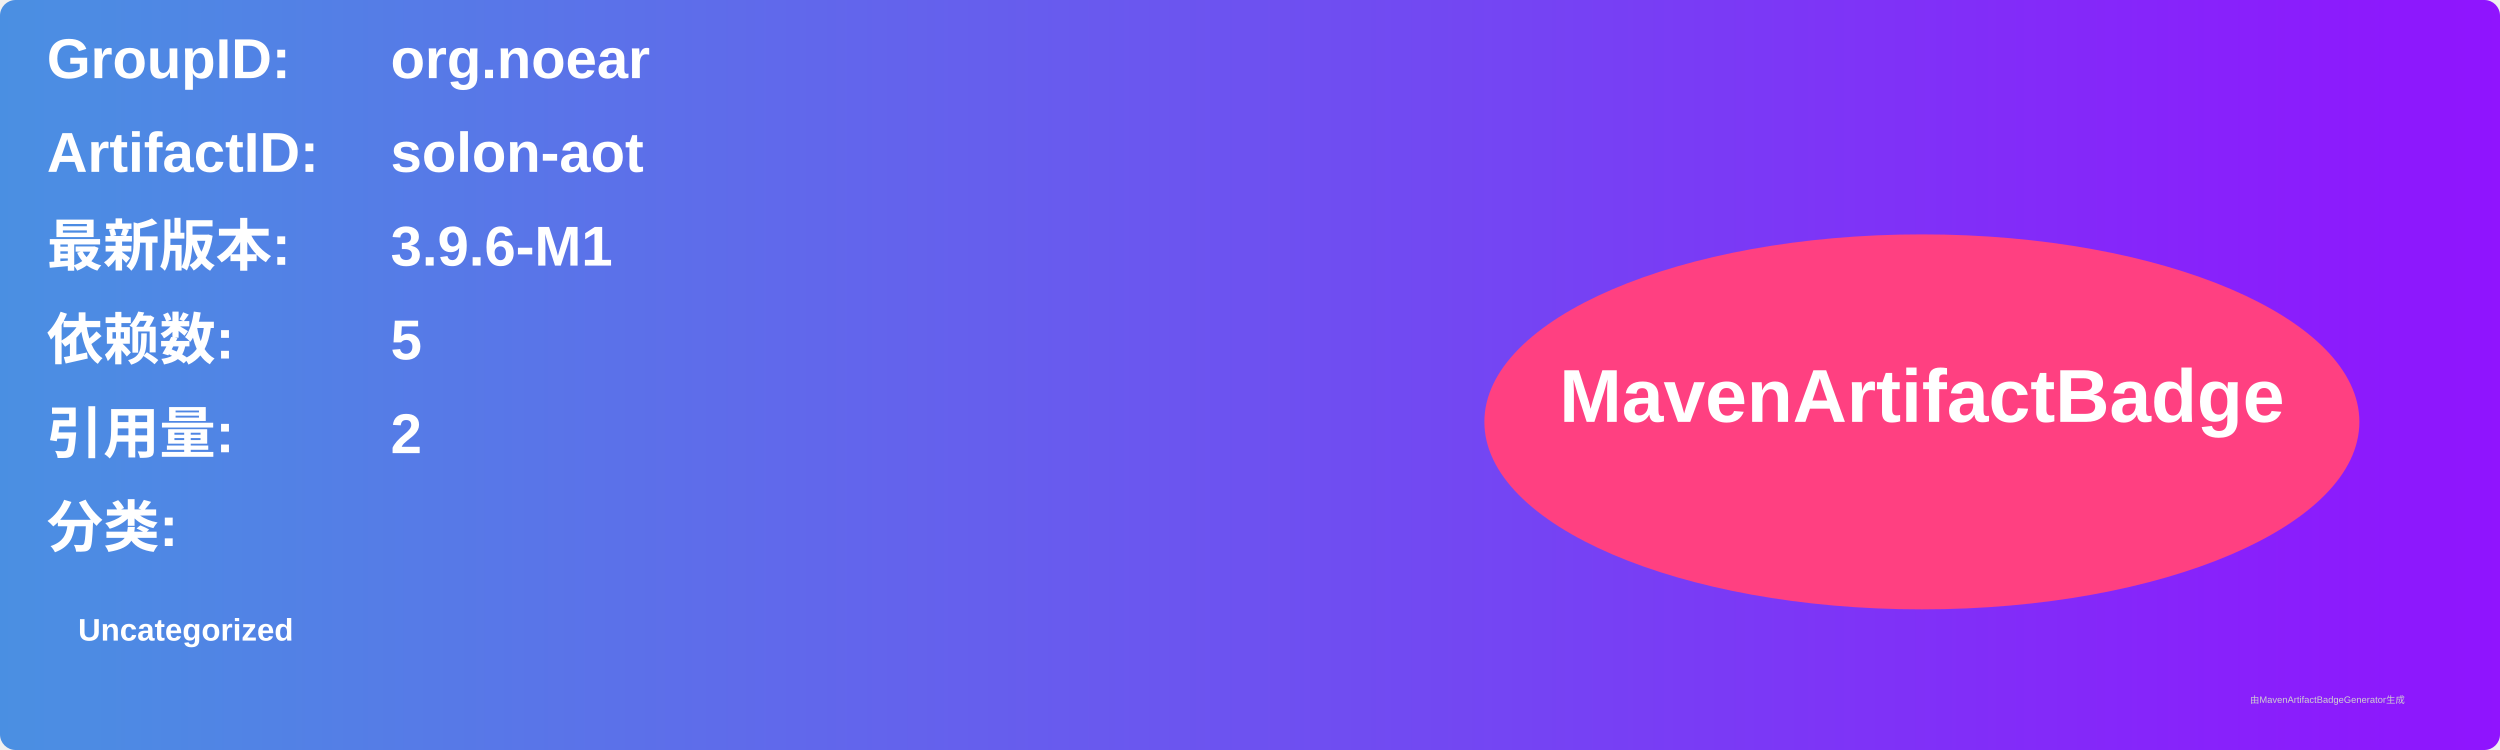
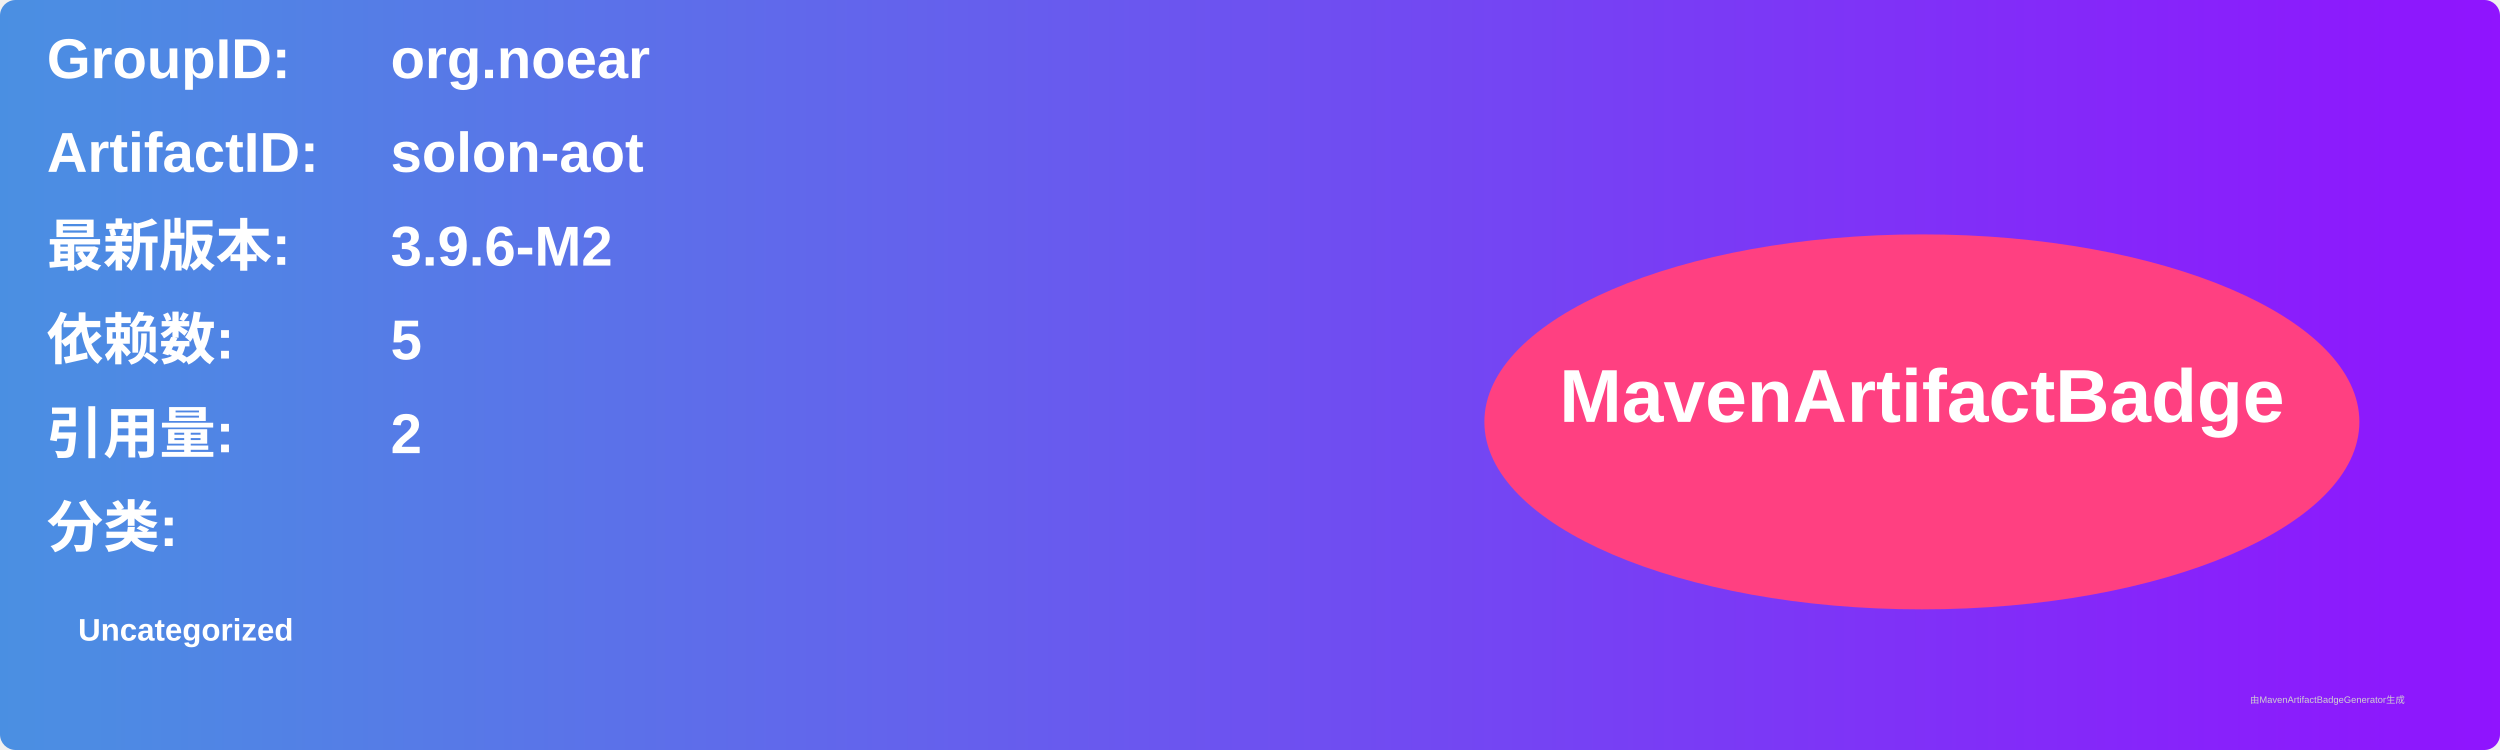
<svg xmlns="http://www.w3.org/2000/svg" width="800" height="240" viewBox="0 0 800 240">
  <linearGradient id="grad" x1="0%" y1="0%" x2="100%" y2="0%">
    <stop offset="0%" stop-color="#4a90e2" />
    <stop offset="100%" stop-color="#9013fe" />
  </linearGradient>
  <rect width="100%" height="100%" rx="5" ry="5" fill="url(#grad)" />
  <g transform="translate(15, 15)">
    <text x="0" y="10" font-family="Arial" font-size="18" fill="white" font-weight="bold" width="260">GroupID:</text>
    <text x="110" y="10" font-family="Arial" font-size="18" fill="white" font-weight="bold" width="460">org.noear</text>
    <text x="0" y="40" font-family="Arial" font-size="18" fill="white" font-weight="bold" width="260">ArtifactID:</text>
    <text x="110" y="40" font-family="Arial" font-size="18" fill="white" font-weight="bold" width="460">solon-aot</text>
    <text x="0" y="70" font-family="Arial" font-size="18" fill="white" font-weight="bold">最新版本:</text>
    <text x="110" y="70" font-family="Arial" font-size="18" fill="white" font-weight="bold">
-       <tspan font-weight="bold">3.9.6-M1</tspan>
+       <tspan font-weight="bold">3.9.6-M2</tspan>
    </text>
    <text x="0" y="100" font-family="Arial" font-size="18" fill="white" font-weight="bold">依赖数: </text>
    <text x="110" y="100" font-family="Arial" font-size="18" fill="white">
      <tspan font-weight="bold">5</tspan>
    </text>
    <text x="0" y="130" font-family="Arial" font-size="18" fill="white" font-weight="bold">引用量: </text>
    <text x="110" y="130" font-family="Arial" font-size="18" fill="white">
      <tspan font-weight="bold">2</tspan>
    </text>
    <text x="0" y="160" font-family="Arial" font-size="18" fill="white" font-weight="bold">分类:</text>
    <text x="10" y="190" font-family="Arial" font-size="10" fill="white">
      <tspan font-weight="bold">Uncategorized</tspan>
    </text>
    <ellipse cx="600" cy="120" rx="140" ry="60" fill="#ff4081" />
    <text x="600" y="120" text-anchor="middle" font-family="Arial" font-size="24" fill="white" font-weight="bold">MavenArtifactBadge</text>
  </g>
  <text x="720" y="225" font-family="Arial" font-size="3" fill="#d0d0d0">由MavenArtifactBadgeGenerator生成</text>
</svg>
